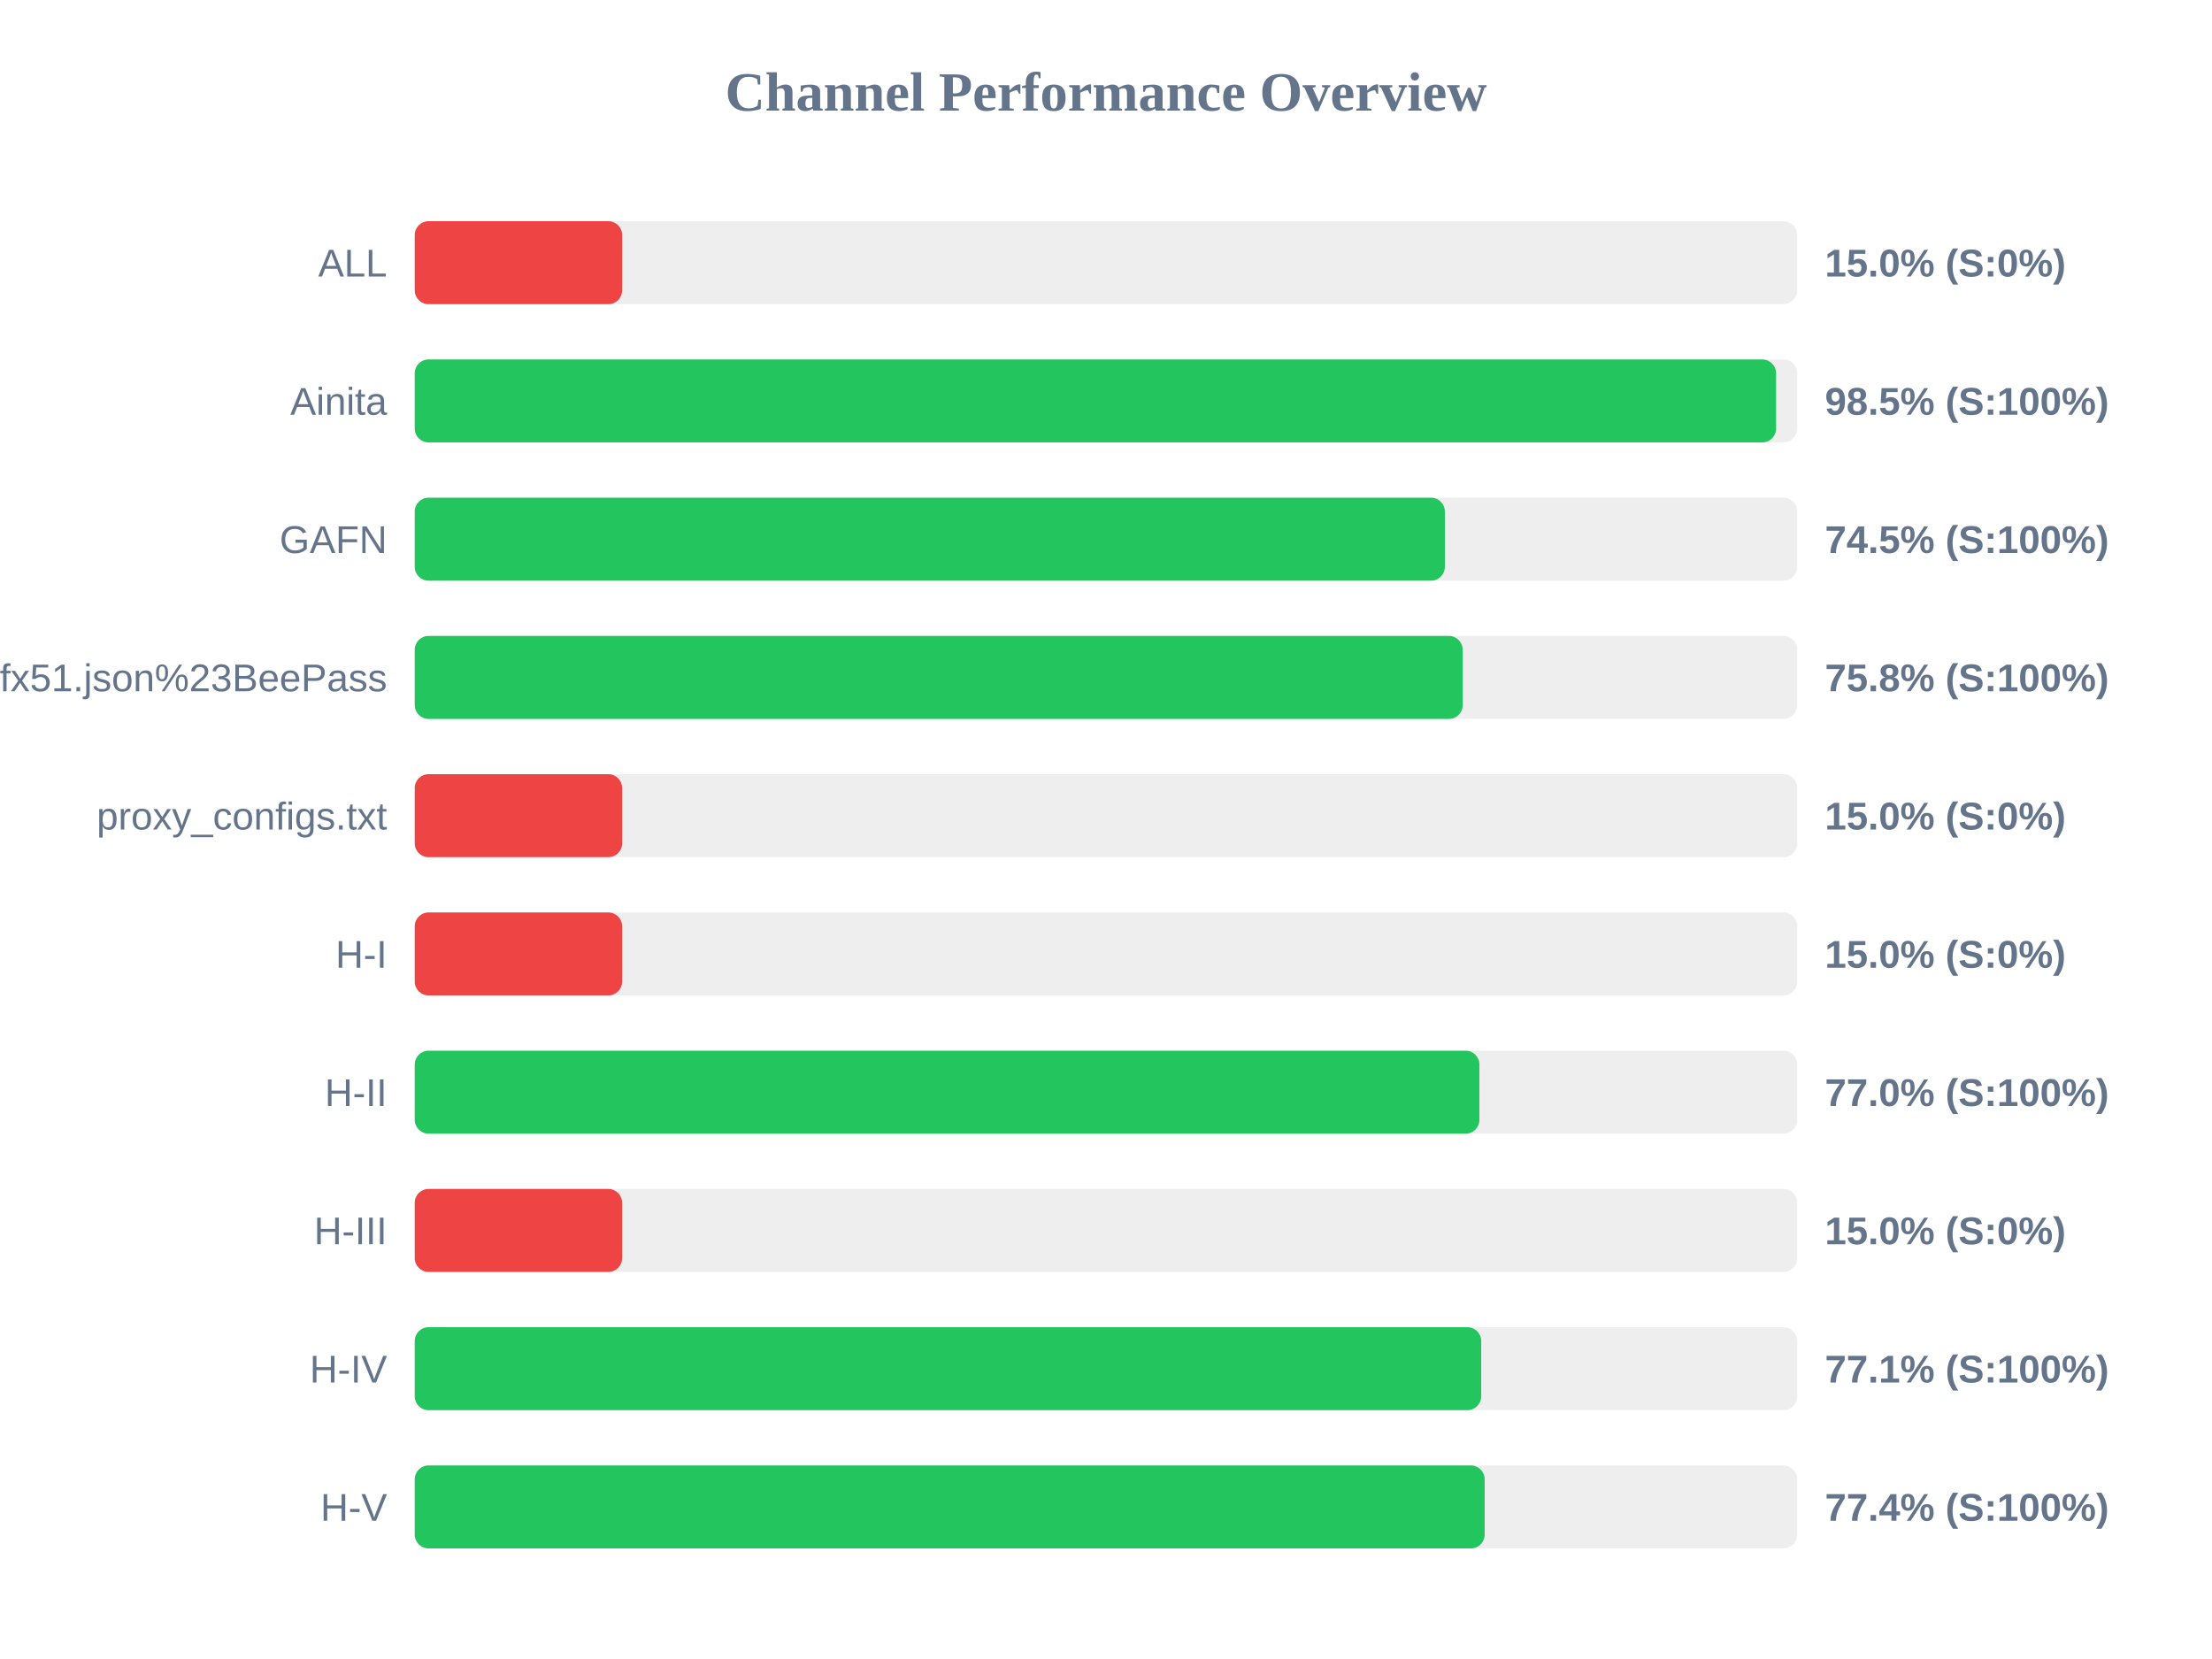
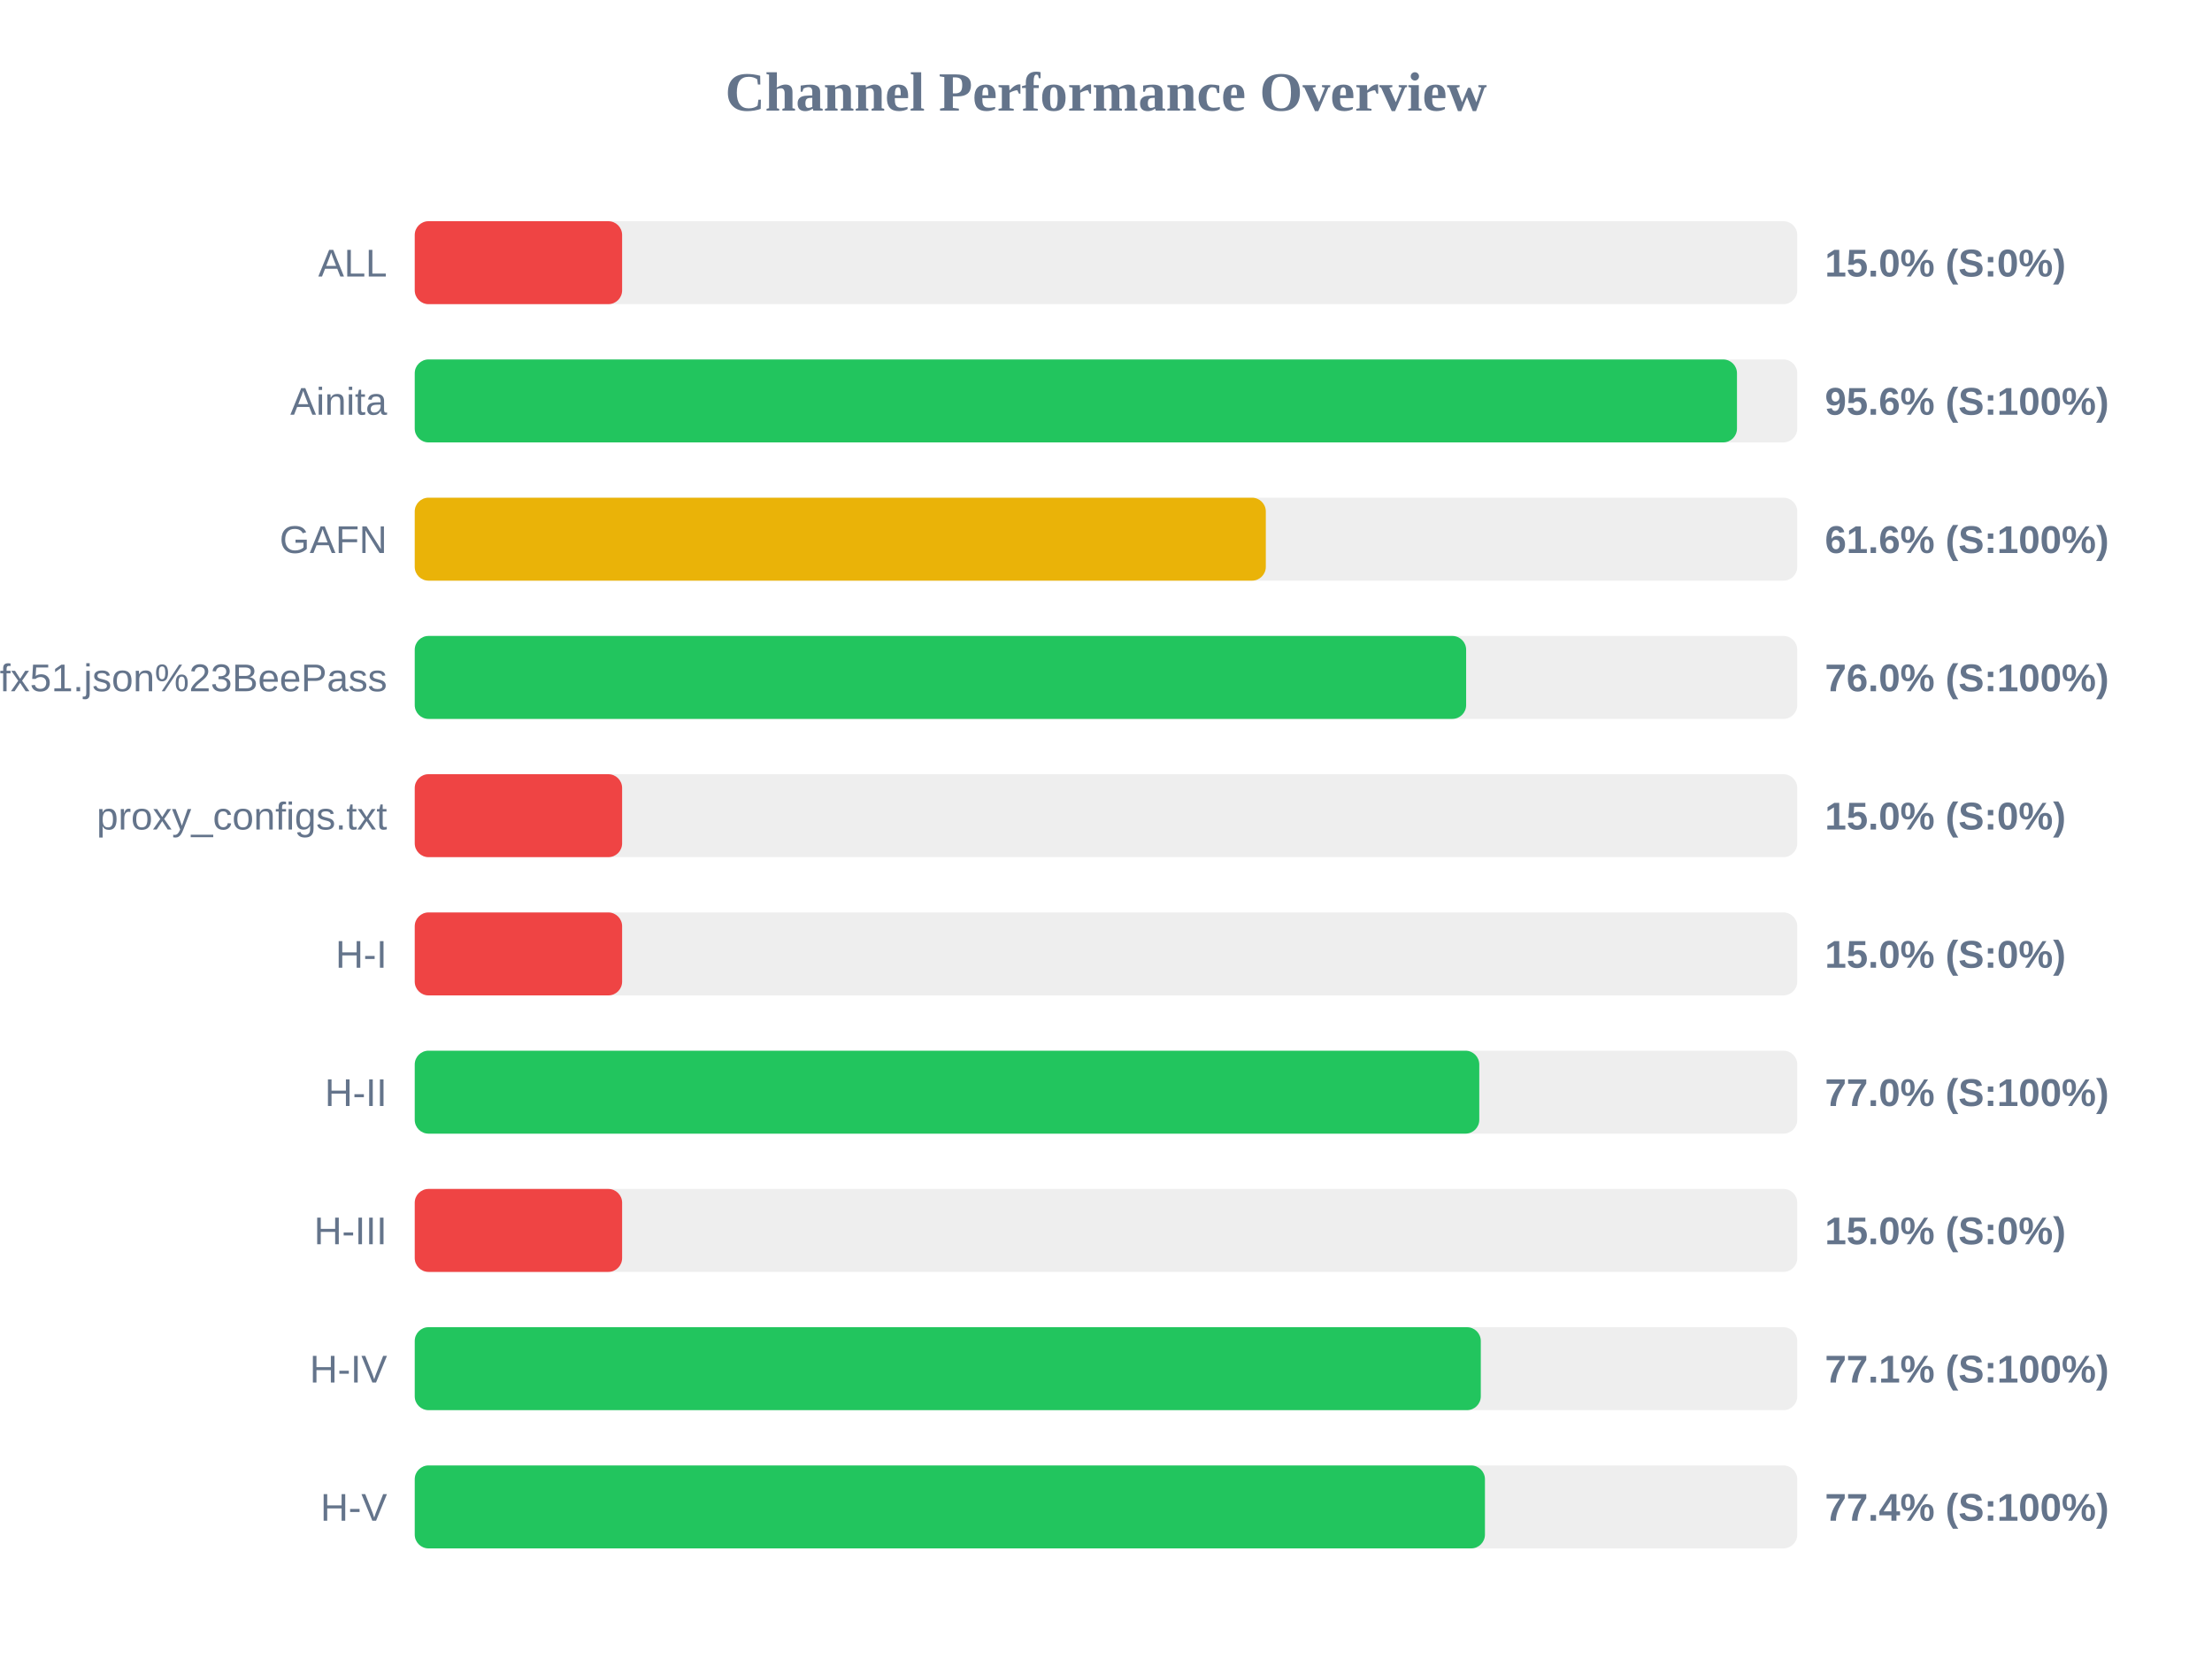
<svg xmlns="http://www.w3.org/2000/svg" width="800" height="600" version="1.1">
  <style>
        .row { font: 14px Arial; fill: #64748b; }
        .score { font: bold 14px Arial; fill: #64748b; }
    </style>
  <text x="400" y="40" text-anchor="middle" font-size="20px" font-weight="bold" fill="#64748b">Channel Performance Overview</text>
  <rect x="150" y="80" width="500" height="30" fill="#eee" rx="5" />
  <rect x="150" y="80" width="75.0" height="30" fill="#ef4444" rx="5" />
  <text x="140" y="100" text-anchor="end" class="row">ALL</text>
  <text x="660" y="100" text-anchor="start" class="score">15.0% (S:0%)</text>
  <rect x="150" y="130" width="500" height="30" fill="#eee" rx="5" />
-   <rect x="150" y="130" width="492.35" height="30" fill="#22c55e" rx="5" />
+   <rect x="150" y="130" width="478.2" height="30" fill="#22c55e" rx="5" />
  <text x="140" y="150" text-anchor="end" class="row">Ainita</text>
-   <text x="660" y="150" text-anchor="start" class="score">98.5% (S:100%)</text>
+   <text x="660" y="150" text-anchor="start" class="score">95.6% (S:100%)</text>
  <rect x="150" y="180" width="500" height="30" fill="#eee" rx="5" />
-   <rect x="150" y="180" width="372.55" height="30" fill="#22c55e" rx="5" />
+   <rect x="150" y="180" width="307.8" height="30" fill="#eab308" rx="5" />
  <text x="140" y="200" text-anchor="end" class="row">GAFN</text>
-   <text x="660" y="200" text-anchor="start" class="score">74.5% (S:100%)</text>
+   <text x="660" y="200" text-anchor="start" class="score">61.6% (S:100%)</text>
  <rect x="150" y="230" width="500" height="30" fill="#eee" rx="5" />
-   <rect x="150" y="230" width="379.0" height="30" fill="#22c55e" rx="5" />
+   <rect x="150" y="230" width="380.25" height="30" fill="#22c55e" rx="5" />
  <text x="140" y="250" text-anchor="end" class="row">sub?s=ssconf%3A%2F%2Fs3.amazonaws.com%2Fbeedynconprd%2Fzf38bv6oxi1nv3wfkpmxyfl8yj5fargza3foantoalu16vznl0ckxx7bgf1ufx51.json%23BeePass</text>
-   <text x="660" y="250" text-anchor="start" class="score">75.8% (S:100%)</text>
+   <text x="660" y="250" text-anchor="start" class="score">76.0% (S:100%)</text>
  <rect x="150" y="280" width="500" height="30" fill="#eee" rx="5" />
  <rect x="150" y="280" width="75.0" height="30" fill="#ef4444" rx="5" />
  <text x="140" y="300" text-anchor="end" class="row">proxy_configs.txt</text>
  <text x="660" y="300" text-anchor="start" class="score">15.0% (S:0%)</text>
  <rect x="150" y="330" width="500" height="30" fill="#eee" rx="5" />
  <rect x="150" y="330" width="75.0" height="30" fill="#ef4444" rx="5" />
  <text x="140" y="350" text-anchor="end" class="row">H-I</text>
  <text x="660" y="350" text-anchor="start" class="score">15.0% (S:0%)</text>
  <rect x="150" y="380" width="500" height="30" fill="#eee" rx="5" />
-   <rect x="150" y="380" width="385.05" height="30" fill="#22c55e" rx="5" />
+   <rect x="150" y="380" width="385.0" height="30" fill="#22c55e" rx="5" />
  <text x="140" y="400" text-anchor="end" class="row">H-II</text>
  <text x="660" y="400" text-anchor="start" class="score">77.0% (S:100%)</text>
  <rect x="150" y="430" width="500" height="30" fill="#eee" rx="5" />
  <rect x="150" y="430" width="75.0" height="30" fill="#ef4444" rx="5" />
  <text x="140" y="450" text-anchor="end" class="row">H-III</text>
  <text x="660" y="450" text-anchor="start" class="score">15.0% (S:0%)</text>
  <rect x="150" y="480" width="500" height="30" fill="#eee" rx="5" />
-   <rect x="150" y="480" width="385.7" height="30" fill="#22c55e" rx="5" />
+   <rect x="150" y="480" width="385.55" height="30" fill="#22c55e" rx="5" />
  <text x="140" y="500" text-anchor="end" class="row">H-IV</text>
  <text x="660" y="500" text-anchor="start" class="score">77.1% (S:100%)</text>
  <rect x="150" y="530" width="500" height="30" fill="#eee" rx="5" />
-   <rect x="150" y="530" width="386.95" height="30" fill="#22c55e" rx="5" />
+   <rect x="150" y="530" width="387.05" height="30" fill="#22c55e" rx="5" />
  <text x="140" y="550" text-anchor="end" class="row">H-V</text>
  <text x="660" y="550" text-anchor="start" class="score">77.4% (S:100%)</text>
</svg>
